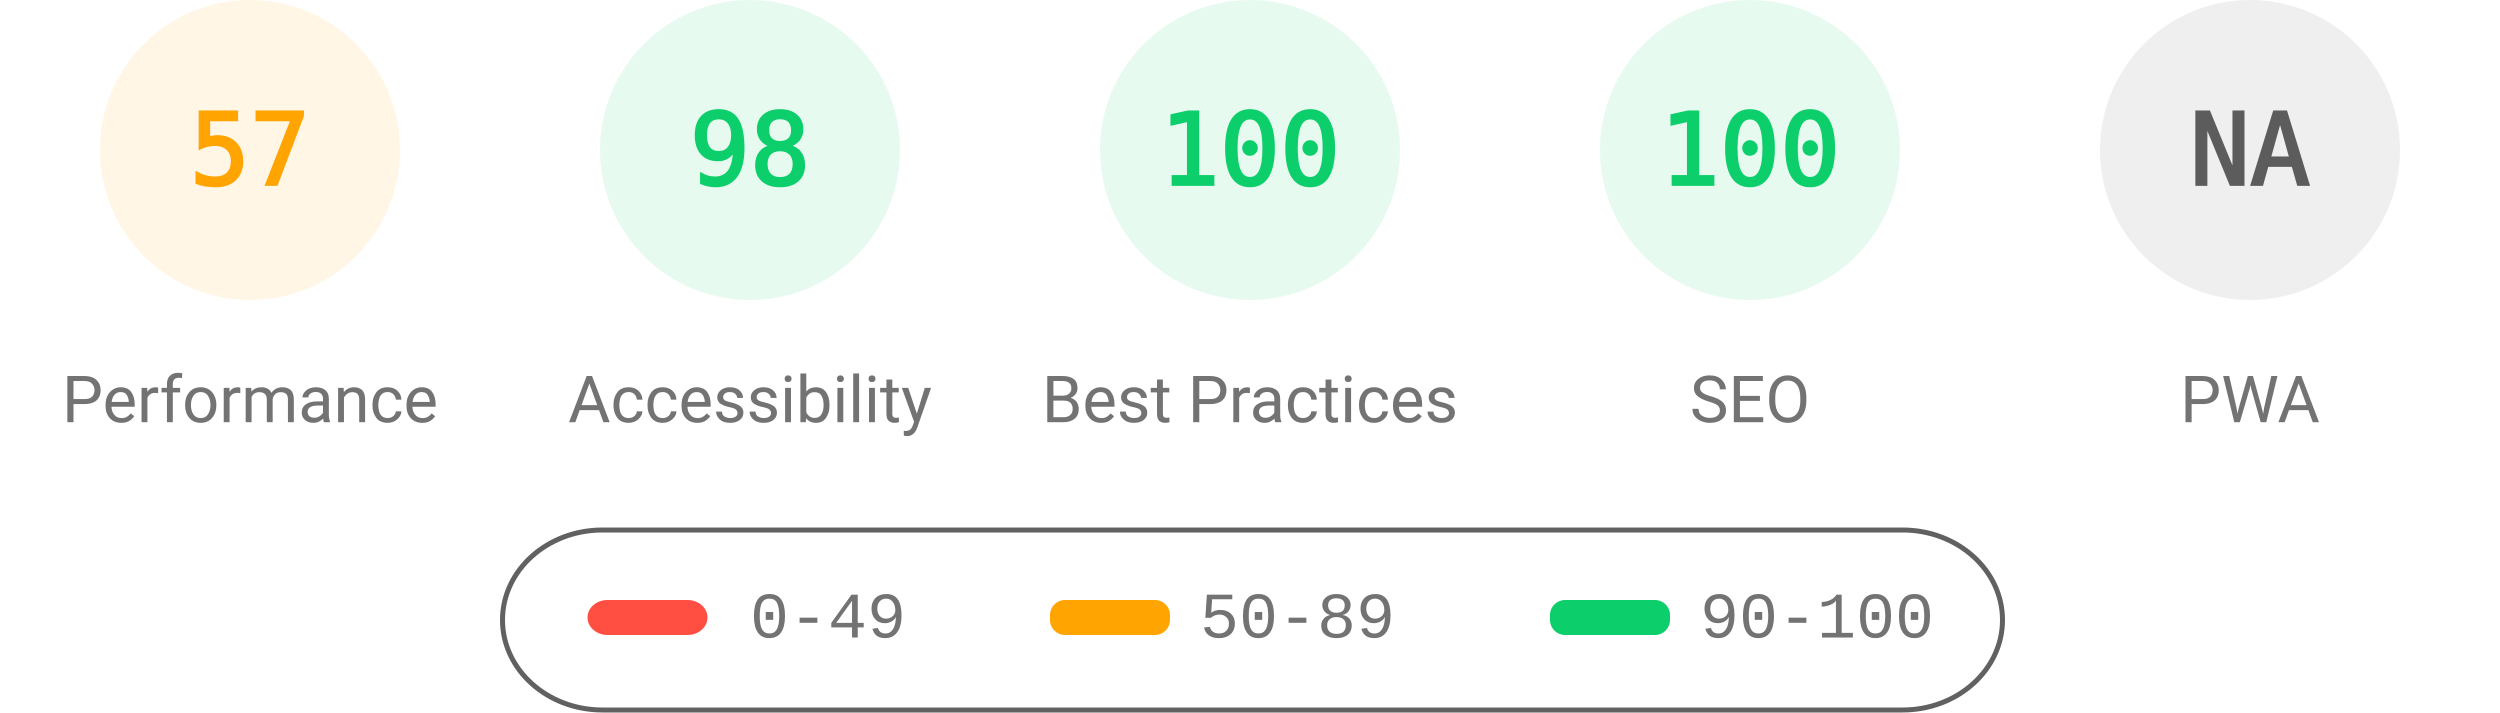
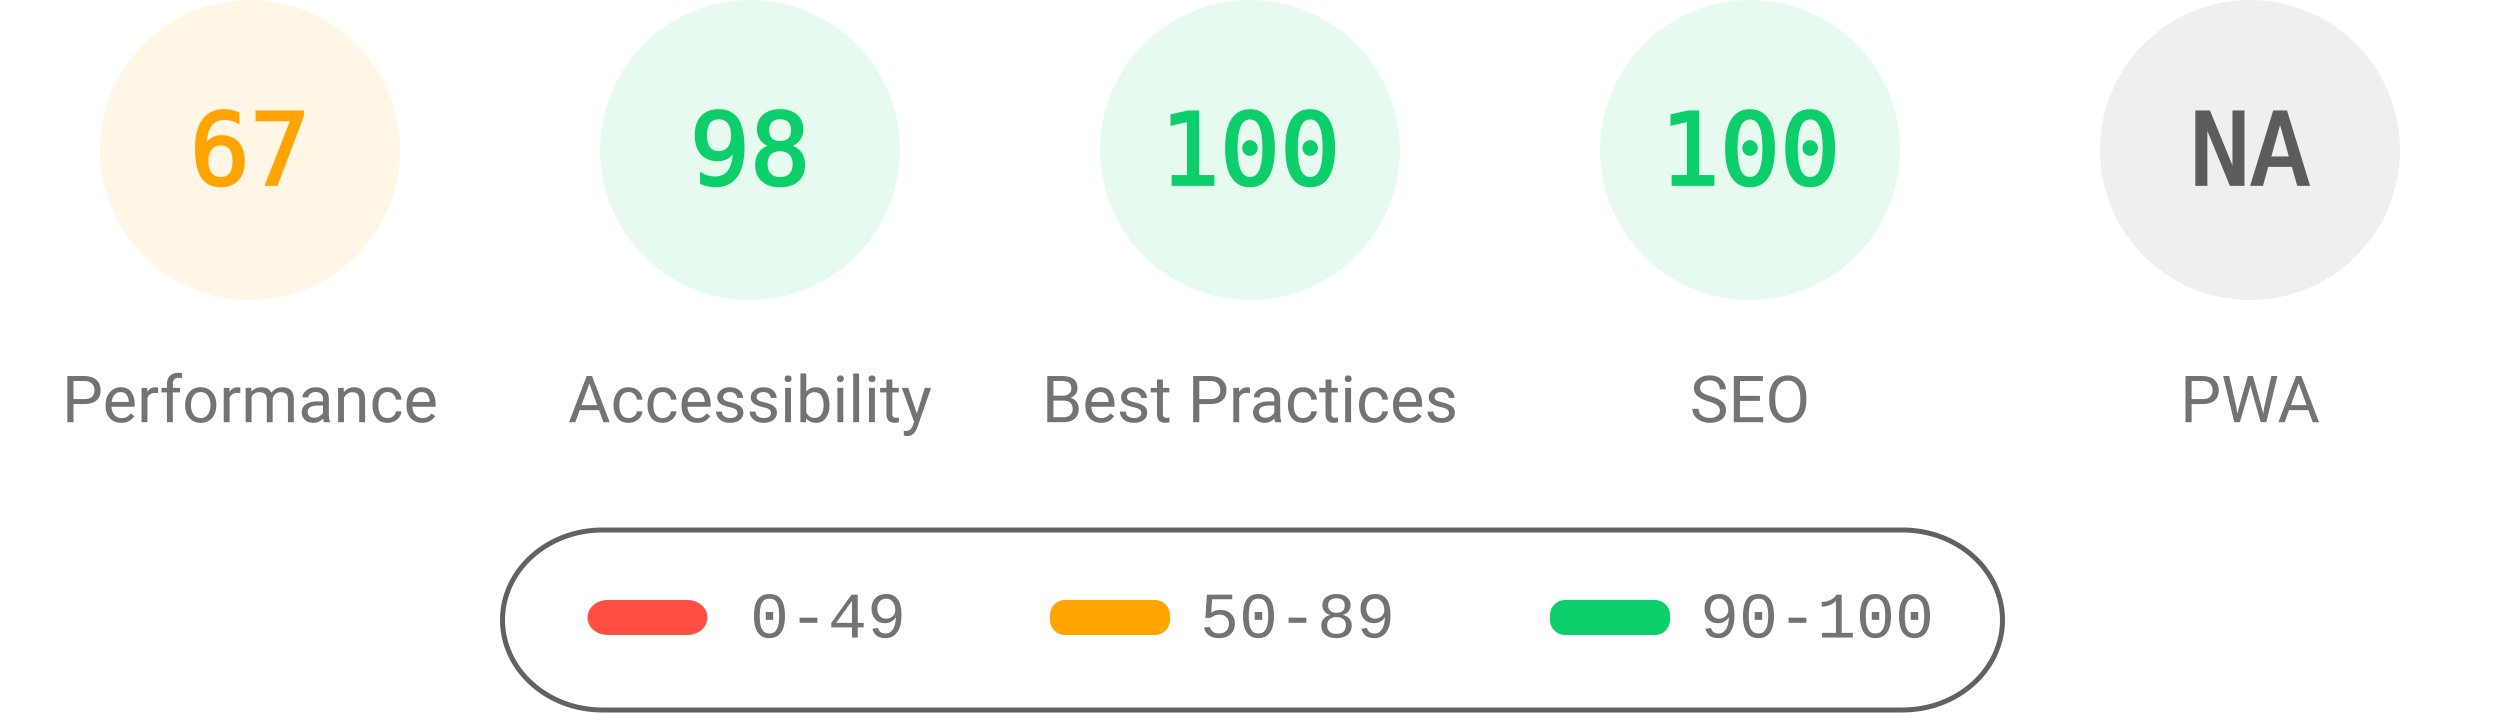
<svg xmlns="http://www.w3.org/2000/svg" fill="none" width="1000" height="285">
  <style>.gauge-base{opacity:.1}.gauge-arc{fill:none;animation-delay:250ms;stroke-linecap:round;transform:rotate(-90deg);transform-origin:100px 60px;animation:load-gauge 1s ease forwards}.guage-text{font-size:40px;font-family:monospace;text-align:center}.guage-red{color:#ff4e42;fill:#ff4e42;stroke:#ff4e42}.guage-orange{color:#ffa400;fill:#ffa400;stroke:#ffa400}.guage-green{color:#0cce6b;fill:#0cce6b;stroke:#0cce6b}.guage-undefined{color:#5c5c5c;fill:#5c5c5c;stroke:#5c5c5c}.guage-title{color:#737373;fill:#737373;stroke:none;font-size:26px;line-height:26px;font-family:Roboto,Halvetica,Arial,sans-serif}@keyframes load-gauge{from{stroke-dasharray:0 352.858}}</style>
  <svg class="guage-div guage-perf guage-orange" viewBox="0 0 200 200" width="200" height="200">
    <circle class="gauge-base" r="56" cx="100" cy="60" stroke-width="8" />
-     <circle class="gauge-arc guage-arc-1" r="56" cx="100" cy="60" stroke-width="8" style="stroke-dasharray:200.559,351.858" />
-     <text class="guage-text" x="100" y="60" alignment-baseline="central" dominant-baseline="central" text-anchor="middle">57</text>
+     <circle class="gauge-arc guage-arc-1" r="56" cx="100" cy="60" stroke-width="8" style="stroke-dasharray:235.745,351.858" />
+     <text class="guage-text" x="100" y="60" alignment-baseline="central" dominant-baseline="central" text-anchor="middle">67</text>
    <text class="guage-title" x="100" y="160" alignment-baseline="central" dominant-baseline="central" text-anchor="middle">Performance</text>
  </svg>
  <svg class="guage-div guage-acc guage-green" viewBox="0 0 200 200" width="200" height="200" x="200">
    <circle class="gauge-base" r="56" cx="100" cy="60" stroke-width="8" />
    <circle class="gauge-arc guage-arc-2" r="56" cx="100" cy="60" stroke-width="8" style="stroke-dasharray:344.821,351.858" />
    <text class="guage-text" x="100" y="60" alignment-baseline="central" dominant-baseline="central" text-anchor="middle">98</text>
    <text class="guage-title" x="100" y="160" alignment-baseline="central" dominant-baseline="central" text-anchor="middle">Accessibility</text>
  </svg>
  <svg class="guage-div guage-best guage-green" viewBox="0 0 200 200" width="200" height="200" x="400">
    <circle class="gauge-base" r="56" cx="100" cy="60" stroke-width="8" />
    <circle class="gauge-arc guage-arc-3" r="56" cx="100" cy="60" stroke-width="8" style="stroke-dasharray:351.858,351.858" />
    <text class="guage-text" x="100" y="60" alignment-baseline="central" dominant-baseline="central" text-anchor="middle">100</text>
    <text class="guage-title" x="100" y="160" alignment-baseline="central" dominant-baseline="central" text-anchor="middle">Best Practices</text>
  </svg>
  <svg class="guage-div guage-seo guage-green" viewBox="0 0 200 200" width="200" height="200" x="600">
    <circle class="gauge-base" r="56" cx="100" cy="60" stroke-width="8" />
    <circle class="gauge-arc guage-arc-4" r="56" cx="100" cy="60" stroke-width="8" style="stroke-dasharray:351.858,351.858" />
    <text class="guage-text" x="100" y="60" alignment-baseline="central" dominant-baseline="central" text-anchor="middle">100</text>
    <text class="guage-title" x="100" y="160" alignment-baseline="central" dominant-baseline="central" text-anchor="middle">SEO</text>
  </svg>
  <svg class="guage-div guage-pwa guage-undefined" viewBox="0 0 200 200" width="200" height="200" x="800">
    <circle class="gauge-base" r="56" cx="100" cy="60" stroke-width="8" />
    <circle class="gauge-arc guage-arc-4" r="56" cx="100" cy="60" stroke-width="8" style="stroke-dasharray:351.858,351.858" />
    <text class="guage-text" x="100" y="60" alignment-baseline="central" dominant-baseline="central" text-anchor="middle">NA</text>
    <text class="guage-title" x="100" y="160" alignment-baseline="central" dominant-baseline="central" text-anchor="middle">PWA</text>
  </svg>
  <svg width="604" height="76" x="200" y="210">
    <path fill="none" id="canvas_background" d="M-1-1h604v80H-1z" />
    <rect fill-opacity="0" stroke="#616161" stroke-width="2" rx="40" id="svg_2" height="72" width="600" y="2" x="1" fill="#000" />
    <rect stroke="#000" rx="8" id="svg_3" height="14" width="48" y="30" x="35" stroke-opacity="null" stroke-width="0" fill="#ff4e42" />
    <rect stroke="#000" rx="6" id="svg_4" height="14" width="48" y="30" x="220" stroke-opacity="null" stroke-width="0" fill="#ffa400" />
    <rect stroke="#000" rx="6" id="svg_5" height="14" width="48" y="30" x="420" stroke-opacity="null" stroke-width="0" fill="#0cce6b" />
    <text xml:space="preserve" text-anchor="start" font-family="'Courier New', Courier, monospace" font-size="26" id="svg_6" y="45" x="100" stroke-opacity="null" stroke-width="0" stroke="#000" fill="#737373">0-49</text>
    <text xml:space="preserve" text-anchor="start" font-family="'Courier New', Courier, monospace" font-size="26" id="svg_7" y="45" x="280" stroke-opacity="null" stroke-width="0" stroke="#000" fill="#737373">50-89</text>
    <text xml:space="preserve" text-anchor="start" font-family="'Courier New', Courier, monospace" font-size="26" id="svg_8" y="45" x="480" stroke-opacity="null" stroke-width="0" stroke="#000" fill="#737373">90-100</text>
  </svg>
</svg>
